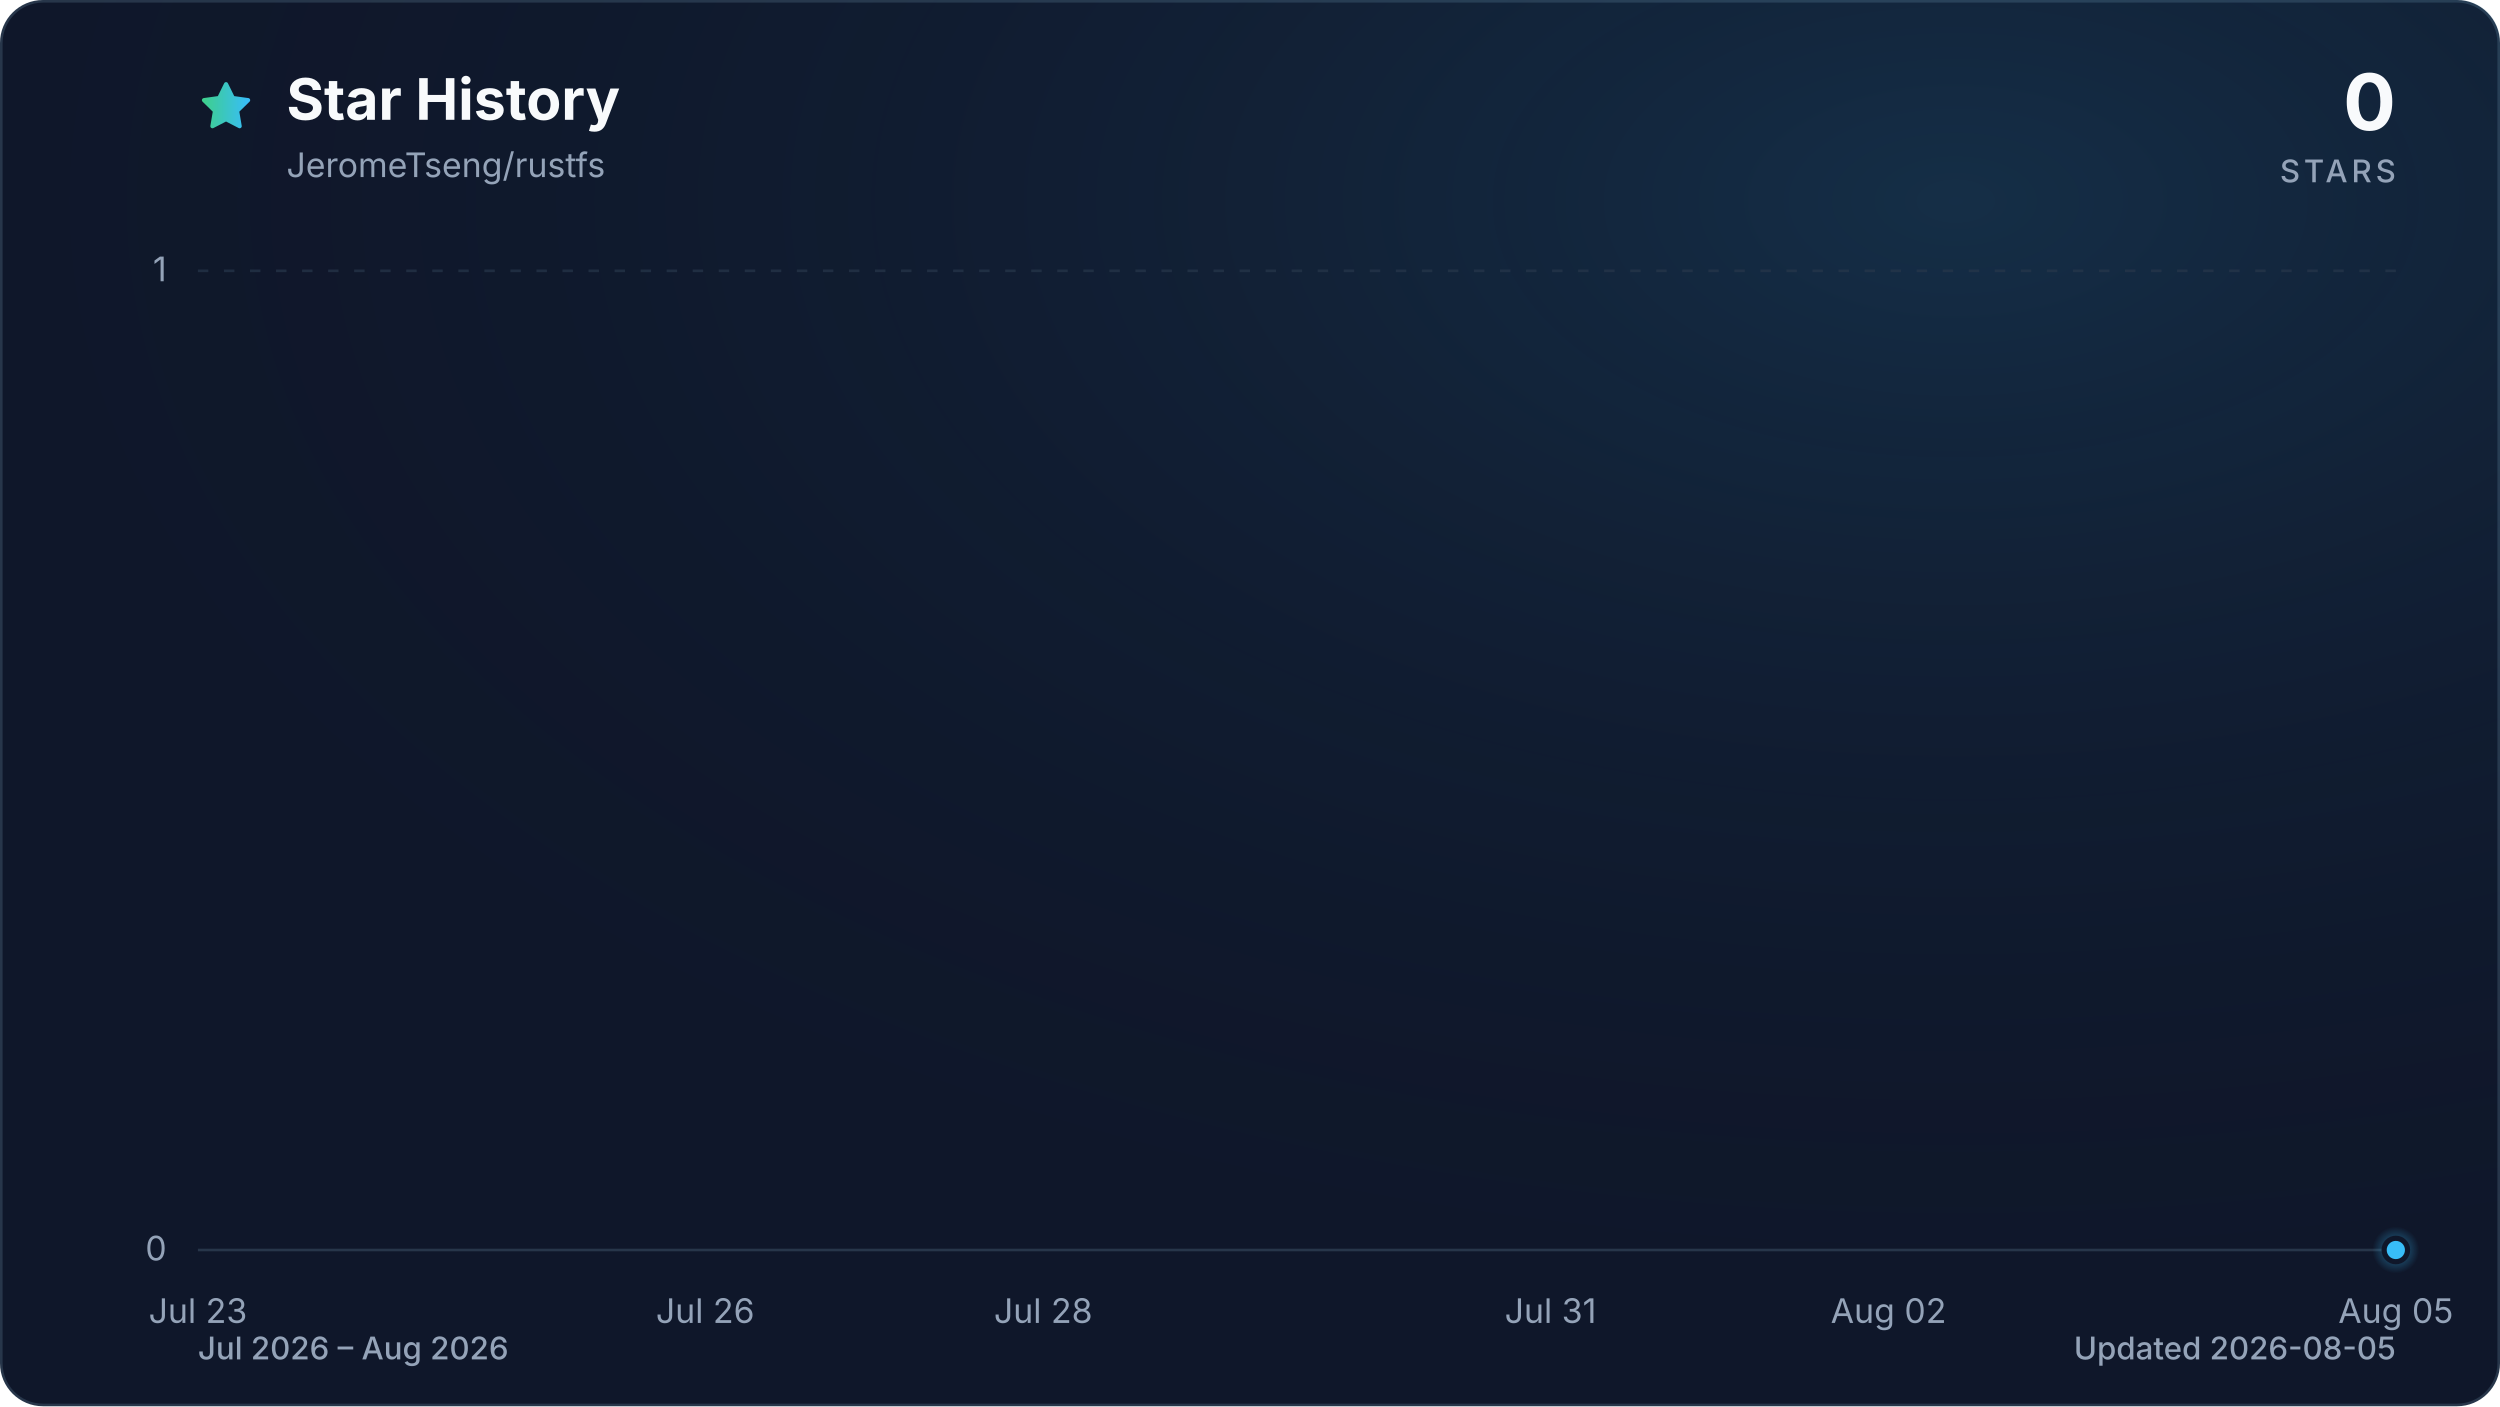
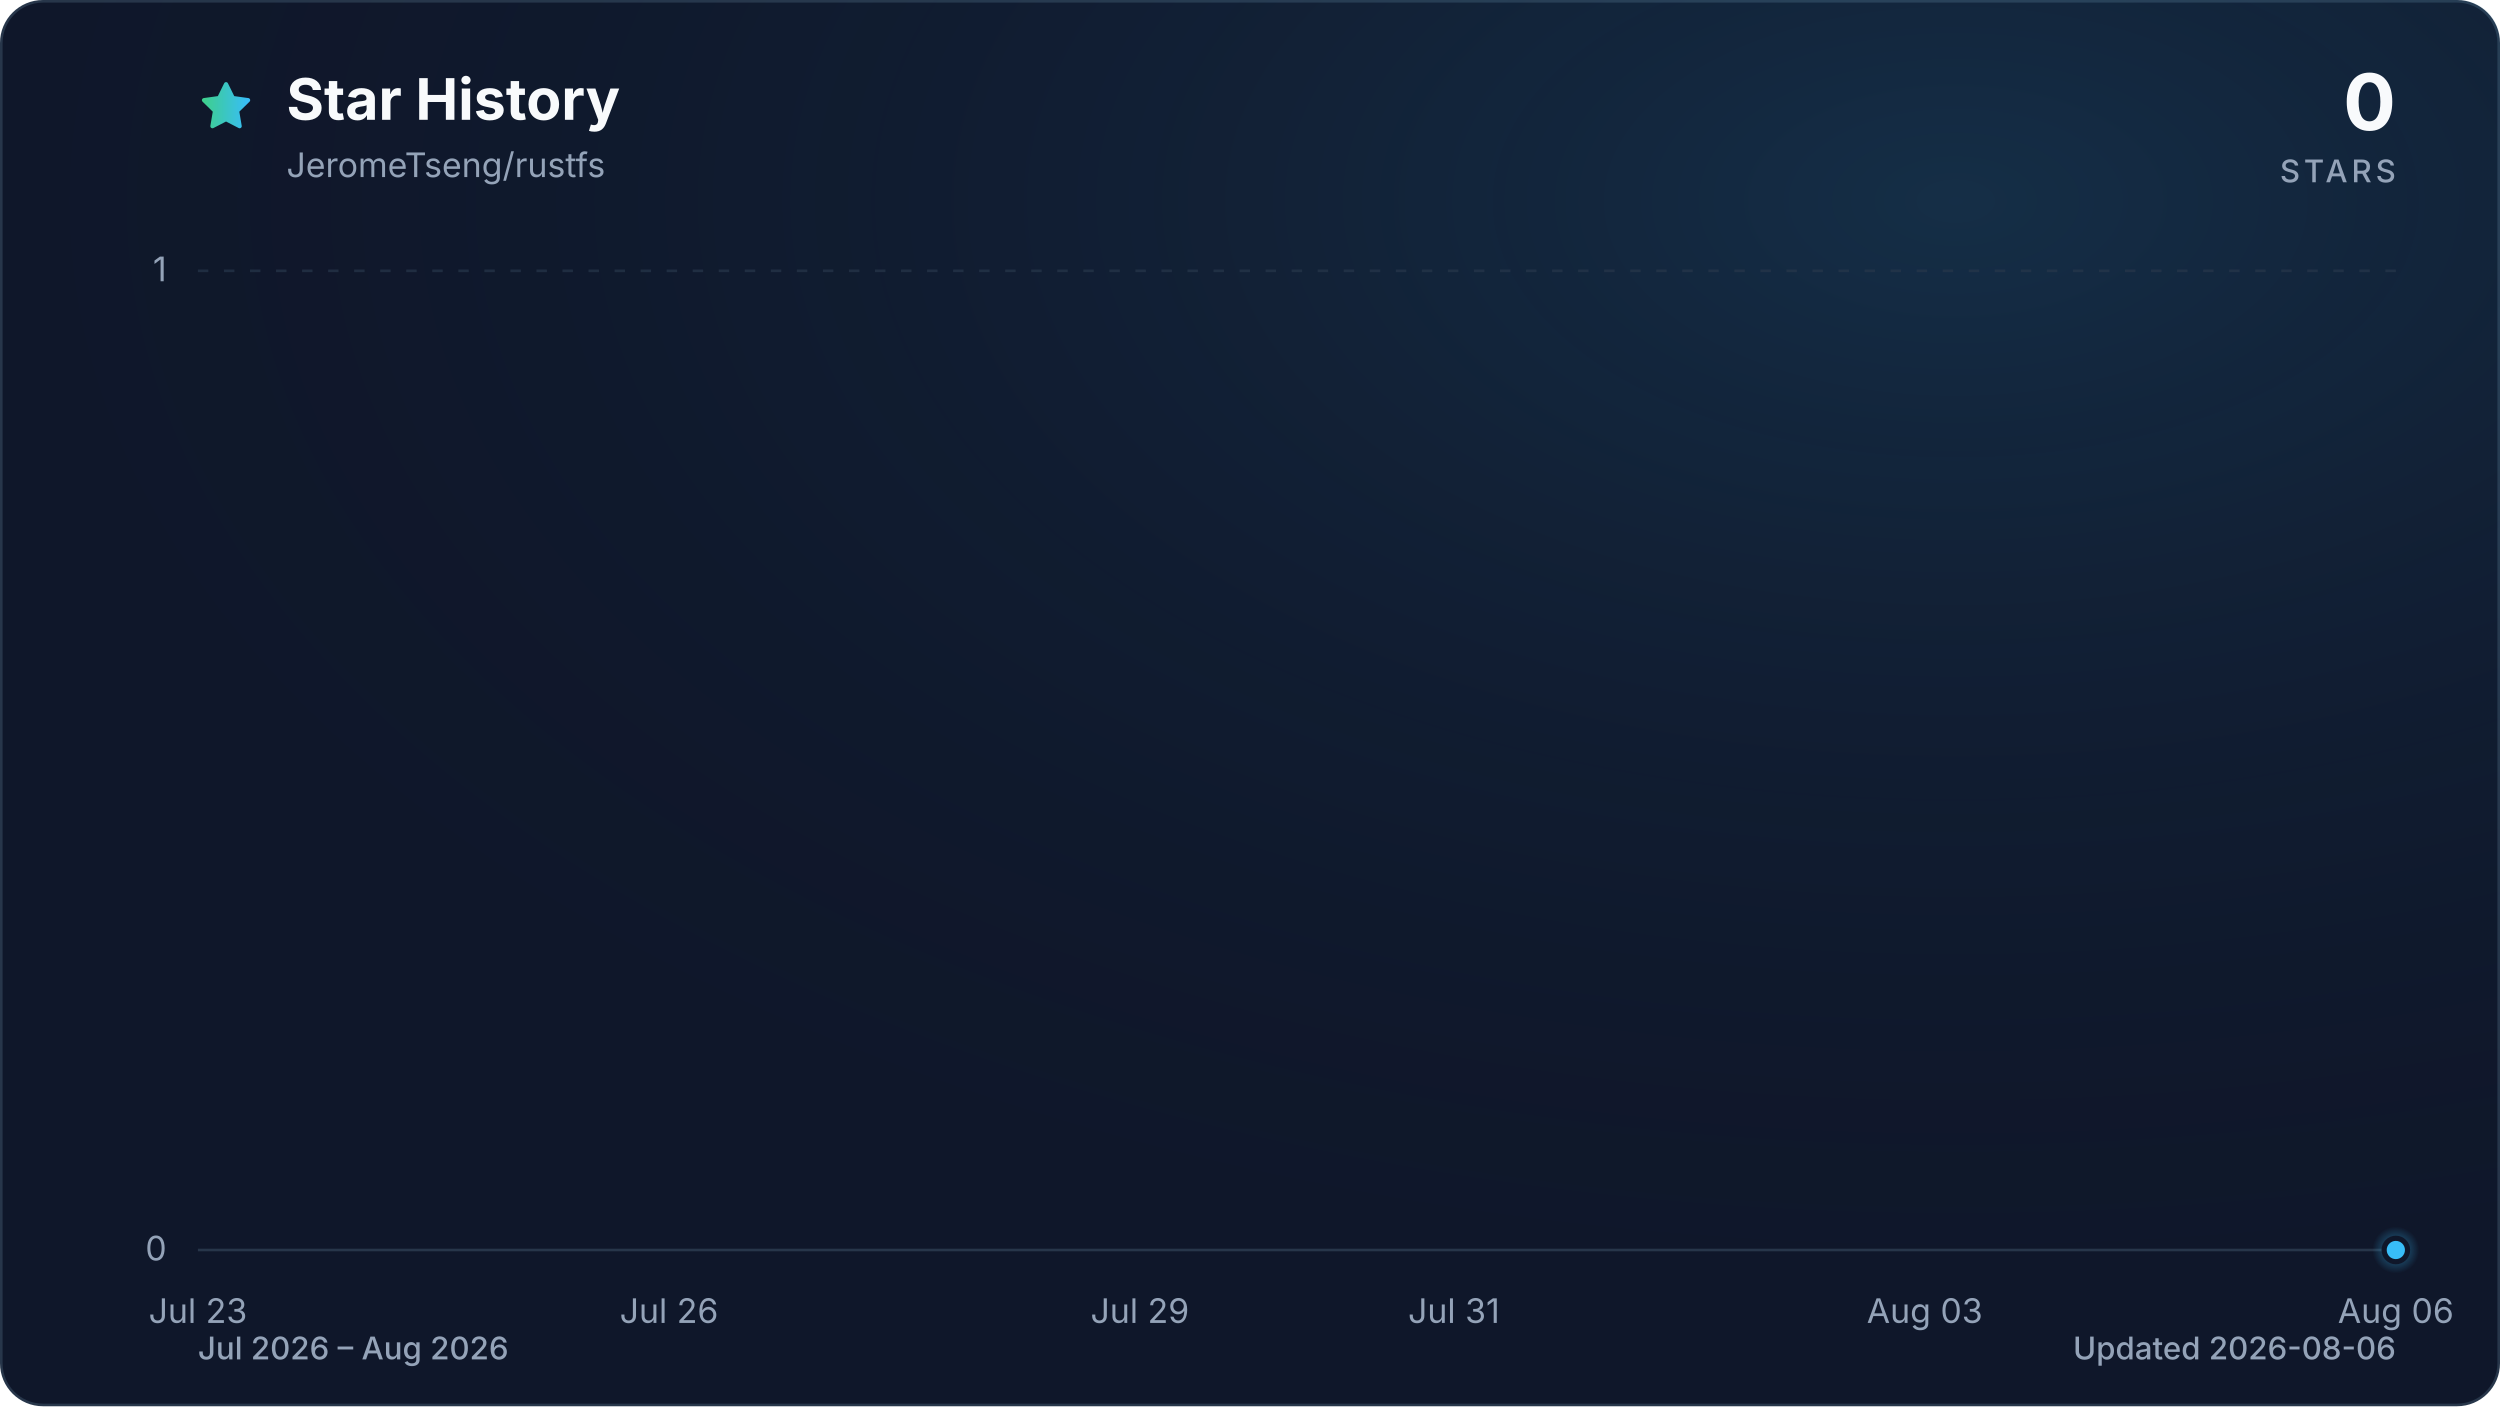
<svg xmlns="http://www.w3.org/2000/svg" viewBox="0 0 960 540" role="img" aria-labelledby="title description" data-style="gradient" data-variant="glow" data-animated="true">
  <defs>
    <linearGradient id="trend" x1="0" y1="0" x2="1" y2="0">
      <stop offset="0%" stop-color="#3ecf8e" />
      <stop offset="100%" stop-color="#38bdf8" />
    </linearGradient>
    <linearGradient id="area" x1="0" y1="0" x2="0" y2="1">
      <stop offset="0%" stop-color="#3ecf8e" stop-opacity="0.30" />
      <stop offset="55%" stop-color="#38bdf8" stop-opacity="0.10" />
      <stop offset="100%" stop-color="#38bdf8" stop-opacity="0.01" />
    </linearGradient>
    <radialGradient id="marker-halo" cx="50%" cy="50%" r="50%">
      <stop offset="0%" stop-color="#38bdf8" stop-opacity="0.55" />
      <stop offset="100%" stop-color="#38bdf8" stop-opacity="0" />
    </radialGradient>
    <radialGradient id="surface-glow" cx="78%" cy="14%" r="80%">
      <stop offset="0%" stop-color="#38bdf8" stop-opacity="0.14" />
      <stop offset="100%" stop-color="#0f172a" stop-opacity="0" />
    </radialGradient>
    <filter id="trend-glow" x="-20%" y="-20%" width="140%" height="140%">
      <feGaussianBlur stdDeviation="7" />
    </filter>
  </defs>
  <style>
.trend-enter{transform-box:fill-box;transform-origin:center;animation:trend-enter 520ms cubic-bezier(0.16,1,0.3,1)}
.marker-enter{transform-box:fill-box;transform-origin:center;animation:marker-enter 320ms cubic-bezier(0.16,1,0.3,1) 200ms both}
.marker-pulse{transform-box:fill-box;transform-origin:center;animation:marker-pulse 2.6s ease-out infinite}
@keyframes trend-enter{from{opacity:.35;transform:translateY(10px)}to{opacity:1;transform:translateY(0)}}
@keyframes marker-enter{from{opacity:0;transform:scale(.4)}to{opacity:1;transform:scale(1)}}
@keyframes marker-pulse{0%{opacity:.5;transform:scale(.7)}70%,100%{opacity:0;transform:scale(2.1)}}
@media (prefers-reduced-motion:reduce){.trend-enter,.marker-enter,.marker-pulse{animation:none!important}}
@media (prefers-reduced-motion:reduce){.marker-pulse{opacity:0}}
</style>
  <rect x="0.5" y="0.5" width="959" height="539" fill="#0f172a" stroke="#27364a" stroke-width="1" rx="16" />
  <rect width="960" height="540" fill="url(#surface-glow)" rx="16" />
  <path d="M12 2.6l2.9 5.9 6.5.9-4.7 4.6 1.1 6.5-5.8-3-5.8 3 1.1-6.5-4.7-4.6 6.5-.9L12 2.6Z" transform="translate(76 30) scale(.9)" fill="url(#trend)" stroke="url(#trend)" stroke-width="1.8" stroke-linejoin="round" aria-hidden="true" />
  <text x="110" y="46" fill="#f8fafc" font-family="ui-sans-serif, system-ui, -apple-system, BlinkMacSystemFont, 'Segoe UI', sans-serif" font-size="22" font-weight="700">Star History</text>
  <text x="110" y="68" fill="#94a3b8" font-family="ui-sans-serif, system-ui, -apple-system, BlinkMacSystemFont, 'Segoe UI', sans-serif" font-size="13">JeromeTseng/rustfs</text>
  <text x="920" y="50" fill="#f8fafc" font-family="ui-sans-serif, system-ui, -apple-system, BlinkMacSystemFont, 'Segoe UI', sans-serif" font-size="30" font-weight="700" text-anchor="end">0</text>
  <text x="920" y="70" fill="#94a3b8" font-family="ui-sans-serif, system-ui, -apple-system, BlinkMacSystemFont, 'Segoe UI', sans-serif" font-size="12" font-weight="500" letter-spacing="1.5" text-anchor="end">STARS</text>
  <line x1="76" y1="480.0" x2="920" y2="480.0" stroke="#27364a" stroke-width="1" stroke-dasharray="0" opacity="1" />
  <text x="64" y="484.0" fill="#94a3b8" font-family="ui-sans-serif, system-ui, -apple-system, BlinkMacSystemFont, 'Segoe UI', sans-serif" font-size="13" text-anchor="end">0</text>
  <line x1="76" y1="104.0" x2="920" y2="104.0" stroke="#27364a" stroke-width="1" stroke-dasharray="4 6" opacity="0.7" />
  <text x="64" y="108.0" fill="#94a3b8" font-family="ui-sans-serif, system-ui, -apple-system, BlinkMacSystemFont, 'Segoe UI', sans-serif" font-size="13" text-anchor="end">1</text>
  <text x="76.0" y="508" fill="#94a3b8" font-family="ui-sans-serif, system-ui, -apple-system, BlinkMacSystemFont, 'Segoe UI', sans-serif" font-size="13" text-anchor="middle">Jul 23</text>
-   <text x="270.8" y="508" fill="#94a3b8" font-family="ui-sans-serif, system-ui, -apple-system, BlinkMacSystemFont, 'Segoe UI', sans-serif" font-size="13" text-anchor="middle">Jul 26</text>
-   <text x="400.6" y="508" fill="#94a3b8" font-family="ui-sans-serif, system-ui, -apple-system, BlinkMacSystemFont, 'Segoe UI', sans-serif" font-size="13" text-anchor="middle">Jul 28</text>
-   <text x="595.4" y="508" fill="#94a3b8" font-family="ui-sans-serif, system-ui, -apple-system, BlinkMacSystemFont, 'Segoe UI', sans-serif" font-size="13" text-anchor="middle">Jul 31</text>
-   <text x="725.2" y="508" fill="#94a3b8" font-family="ui-sans-serif, system-ui, -apple-system, BlinkMacSystemFont, 'Segoe UI', sans-serif" font-size="13" text-anchor="middle">Aug 02</text>
-   <text x="920.0" y="508" fill="#94a3b8" font-family="ui-sans-serif, system-ui, -apple-system, BlinkMacSystemFont, 'Segoe UI', sans-serif" font-size="13" text-anchor="middle">Aug 05</text>
+   <text x="256.9" y="508" fill="#94a3b8" font-family="ui-sans-serif, system-ui, -apple-system, BlinkMacSystemFont, 'Segoe UI', sans-serif" font-size="13" text-anchor="middle">Jul 26</text>
+   <text x="437.7" y="508" fill="#94a3b8" font-family="ui-sans-serif, system-ui, -apple-system, BlinkMacSystemFont, 'Segoe UI', sans-serif" font-size="13" text-anchor="middle">Jul 29</text>
+   <text x="558.3" y="508" fill="#94a3b8" font-family="ui-sans-serif, system-ui, -apple-system, BlinkMacSystemFont, 'Segoe UI', sans-serif" font-size="13" text-anchor="middle">Jul 31</text>
+   <text x="739.1" y="508" fill="#94a3b8" font-family="ui-sans-serif, system-ui, -apple-system, BlinkMacSystemFont, 'Segoe UI', sans-serif" font-size="13" text-anchor="middle">Aug 03</text>
+   <text x="920.0" y="508" fill="#94a3b8" font-family="ui-sans-serif, system-ui, -apple-system, BlinkMacSystemFont, 'Segoe UI', sans-serif" font-size="13" text-anchor="middle">Aug 06</text>
  <g class="trend-enter">
-     <path d="M 76.0 480.0 C 97.6 480.0, 119.3 480.0, 140.9 480.0 C 162.6 480.0, 184.2 480.0, 205.8 480.0 C 227.5 480.0, 249.1 480.0, 270.8 480.0 C 292.4 480.0, 314.1 480.0, 335.7 480.0 C 357.3 480.0, 379.0 480.0, 400.6 480.0 C 422.3 480.0, 443.9 480.0, 465.5 480.0 C 487.2 480.0, 508.8 480.0, 530.5 480.0 C 552.1 480.0, 573.7 480.0, 595.4 480.0 C 617.0 480.0, 638.7 480.0, 660.3 480.0 C 681.9 480.0, 703.6 480.0, 725.2 480.0 C 746.9 480.0, 768.5 480.0, 790.2 480.0 C 811.8 480.0, 833.4 480.0, 855.1 480.0 C 876.7 480.0, 898.4 480.0, 920.0 480.0 L 920.0 480.0 L 76.0 480.0 Z" fill="url(#area)" />
-     <path d="M 76.0 480.0 C 97.6 480.0, 119.3 480.0, 140.9 480.0 C 162.6 480.0, 184.2 480.0, 205.8 480.0 C 227.5 480.0, 249.1 480.0, 270.8 480.0 C 292.4 480.0, 314.1 480.0, 335.7 480.0 C 357.3 480.0, 379.0 480.0, 400.6 480.0 C 422.3 480.0, 443.9 480.0, 465.5 480.0 C 487.2 480.0, 508.8 480.0, 530.5 480.0 C 552.1 480.0, 573.7 480.0, 595.4 480.0 C 617.0 480.0, 638.7 480.0, 660.3 480.0 C 681.9 480.0, 703.6 480.0, 725.2 480.0 C 746.9 480.0, 768.5 480.0, 790.2 480.0 C 811.8 480.0, 833.4 480.0, 855.1 480.0 C 876.7 480.0, 898.4 480.0, 920.0 480.0" fill="none" stroke="url(#trend)" stroke-width="12" stroke-linecap="round" stroke-linejoin="round" opacity="0.16" filter="url(#trend-glow)" />
-     <path d="M 76.0 480.0 C 97.6 480.0, 119.3 480.0, 140.9 480.0 C 162.6 480.0, 184.2 480.0, 205.8 480.0 C 227.5 480.0, 249.1 480.0, 270.8 480.0 C 292.4 480.0, 314.1 480.0, 335.7 480.0 C 357.3 480.0, 379.0 480.0, 400.6 480.0 C 422.3 480.0, 443.9 480.0, 465.5 480.0 C 487.2 480.0, 508.8 480.0, 530.5 480.0 C 552.1 480.0, 573.7 480.0, 595.4 480.0 C 617.0 480.0, 638.7 480.0, 660.3 480.0 C 681.9 480.0, 703.6 480.0, 725.2 480.0 C 746.9 480.0, 768.5 480.0, 790.2 480.0 C 811.8 480.0, 833.4 480.0, 855.1 480.0 C 876.7 480.0, 898.4 480.0, 920.0 480.0" fill="none" stroke="url(#trend)" stroke-width="3" stroke-linecap="round" stroke-linejoin="round" />
+     <path d="M 76.0 480.0 C 96.1 480.0, 116.2 480.0, 136.3 480.0 C 156.4 480.0, 176.5 480.0, 196.6 480.0 C 216.7 480.0, 236.8 480.0, 256.9 480.0 C 277.0 480.0, 297.0 480.0, 317.1 480.0 C 337.2 480.0, 357.3 480.0, 377.4 480.0 C 397.5 480.0, 417.6 480.0, 437.7 480.0 C 457.8 480.0, 477.9 480.0, 498.0 480.0 C 518.1 480.0, 538.2 480.0, 558.3 480.0 C 578.4 480.0, 598.5 480.0, 618.6 480.0 C 638.7 480.0, 658.8 480.0, 678.9 480.0 C 699.0 480.0, 719.0 480.0, 739.1 480.0 C 759.2 480.0, 779.3 480.0, 799.4 480.0 C 819.5 480.0, 839.6 480.0, 859.7 480.0 C 879.8 480.0, 899.9 480.0, 920.0 480.0 L 920.0 480.0 L 76.0 480.0 Z" fill="url(#area)" />
+     <path d="M 76.0 480.0 C 96.1 480.0, 116.2 480.0, 136.3 480.0 C 156.4 480.0, 176.5 480.0, 196.6 480.0 C 216.7 480.0, 236.8 480.0, 256.9 480.0 C 277.0 480.0, 297.0 480.0, 317.1 480.0 C 337.2 480.0, 357.3 480.0, 377.4 480.0 C 397.5 480.0, 417.6 480.0, 437.7 480.0 C 457.8 480.0, 477.9 480.0, 498.0 480.0 C 518.1 480.0, 538.2 480.0, 558.3 480.0 C 578.4 480.0, 598.5 480.0, 618.6 480.0 C 638.7 480.0, 658.8 480.0, 678.9 480.0 C 699.0 480.0, 719.0 480.0, 739.1 480.0 C 759.2 480.0, 779.3 480.0, 799.4 480.0 C 819.5 480.0, 839.6 480.0, 859.7 480.0 C 879.8 480.0, 899.9 480.0, 920.0 480.0" fill="none" stroke="url(#trend)" stroke-width="12" stroke-linecap="round" stroke-linejoin="round" opacity="0.16" filter="url(#trend-glow)" />
+     <path d="M 76.0 480.0 C 96.1 480.0, 116.2 480.0, 136.3 480.0 C 156.4 480.0, 176.5 480.0, 196.6 480.0 C 216.7 480.0, 236.8 480.0, 256.9 480.0 C 277.0 480.0, 297.0 480.0, 317.1 480.0 C 337.2 480.0, 357.3 480.0, 377.4 480.0 C 397.5 480.0, 417.6 480.0, 437.7 480.0 C 457.8 480.0, 477.9 480.0, 498.0 480.0 C 518.1 480.0, 538.2 480.0, 558.3 480.0 C 578.4 480.0, 598.5 480.0, 618.6 480.0 C 638.7 480.0, 658.8 480.0, 678.9 480.0 C 699.0 480.0, 719.0 480.0, 739.1 480.0 C 759.2 480.0, 779.3 480.0, 799.4 480.0 C 819.5 480.0, 839.6 480.0, 859.7 480.0 C 879.8 480.0, 899.9 480.0, 920.0 480.0" fill="none" stroke="url(#trend)" stroke-width="3" stroke-linecap="round" stroke-linejoin="round" />
  </g>
  <g class="marker-enter">
    <circle class="marker-pulse" cx="920.0" cy="480.0" r="9" fill="url(#marker-halo)" />
    <circle cx="920.0" cy="480.0" r="4.5" fill="#38bdf8" stroke="#0f172a" stroke-width="2" />
  </g>
  <text x="76" y="522" fill="#94a3b8" font-family="ui-sans-serif, system-ui, -apple-system, BlinkMacSystemFont, 'Segoe UI', sans-serif" font-size="12" font-weight="500">Jul 2026 – Aug 2026</text>
-   <text x="920" y="522" fill="#94a3b8" font-family="ui-sans-serif, system-ui, -apple-system, BlinkMacSystemFont, 'Segoe UI', sans-serif" font-size="12" font-weight="500" text-anchor="end">Updated 2026-08-05</text>
+   <text x="920" y="522" fill="#94a3b8" font-family="ui-sans-serif, system-ui, -apple-system, BlinkMacSystemFont, 'Segoe UI', sans-serif" font-size="12" font-weight="500" text-anchor="end">Updated 2026-08-06</text>
</svg>
